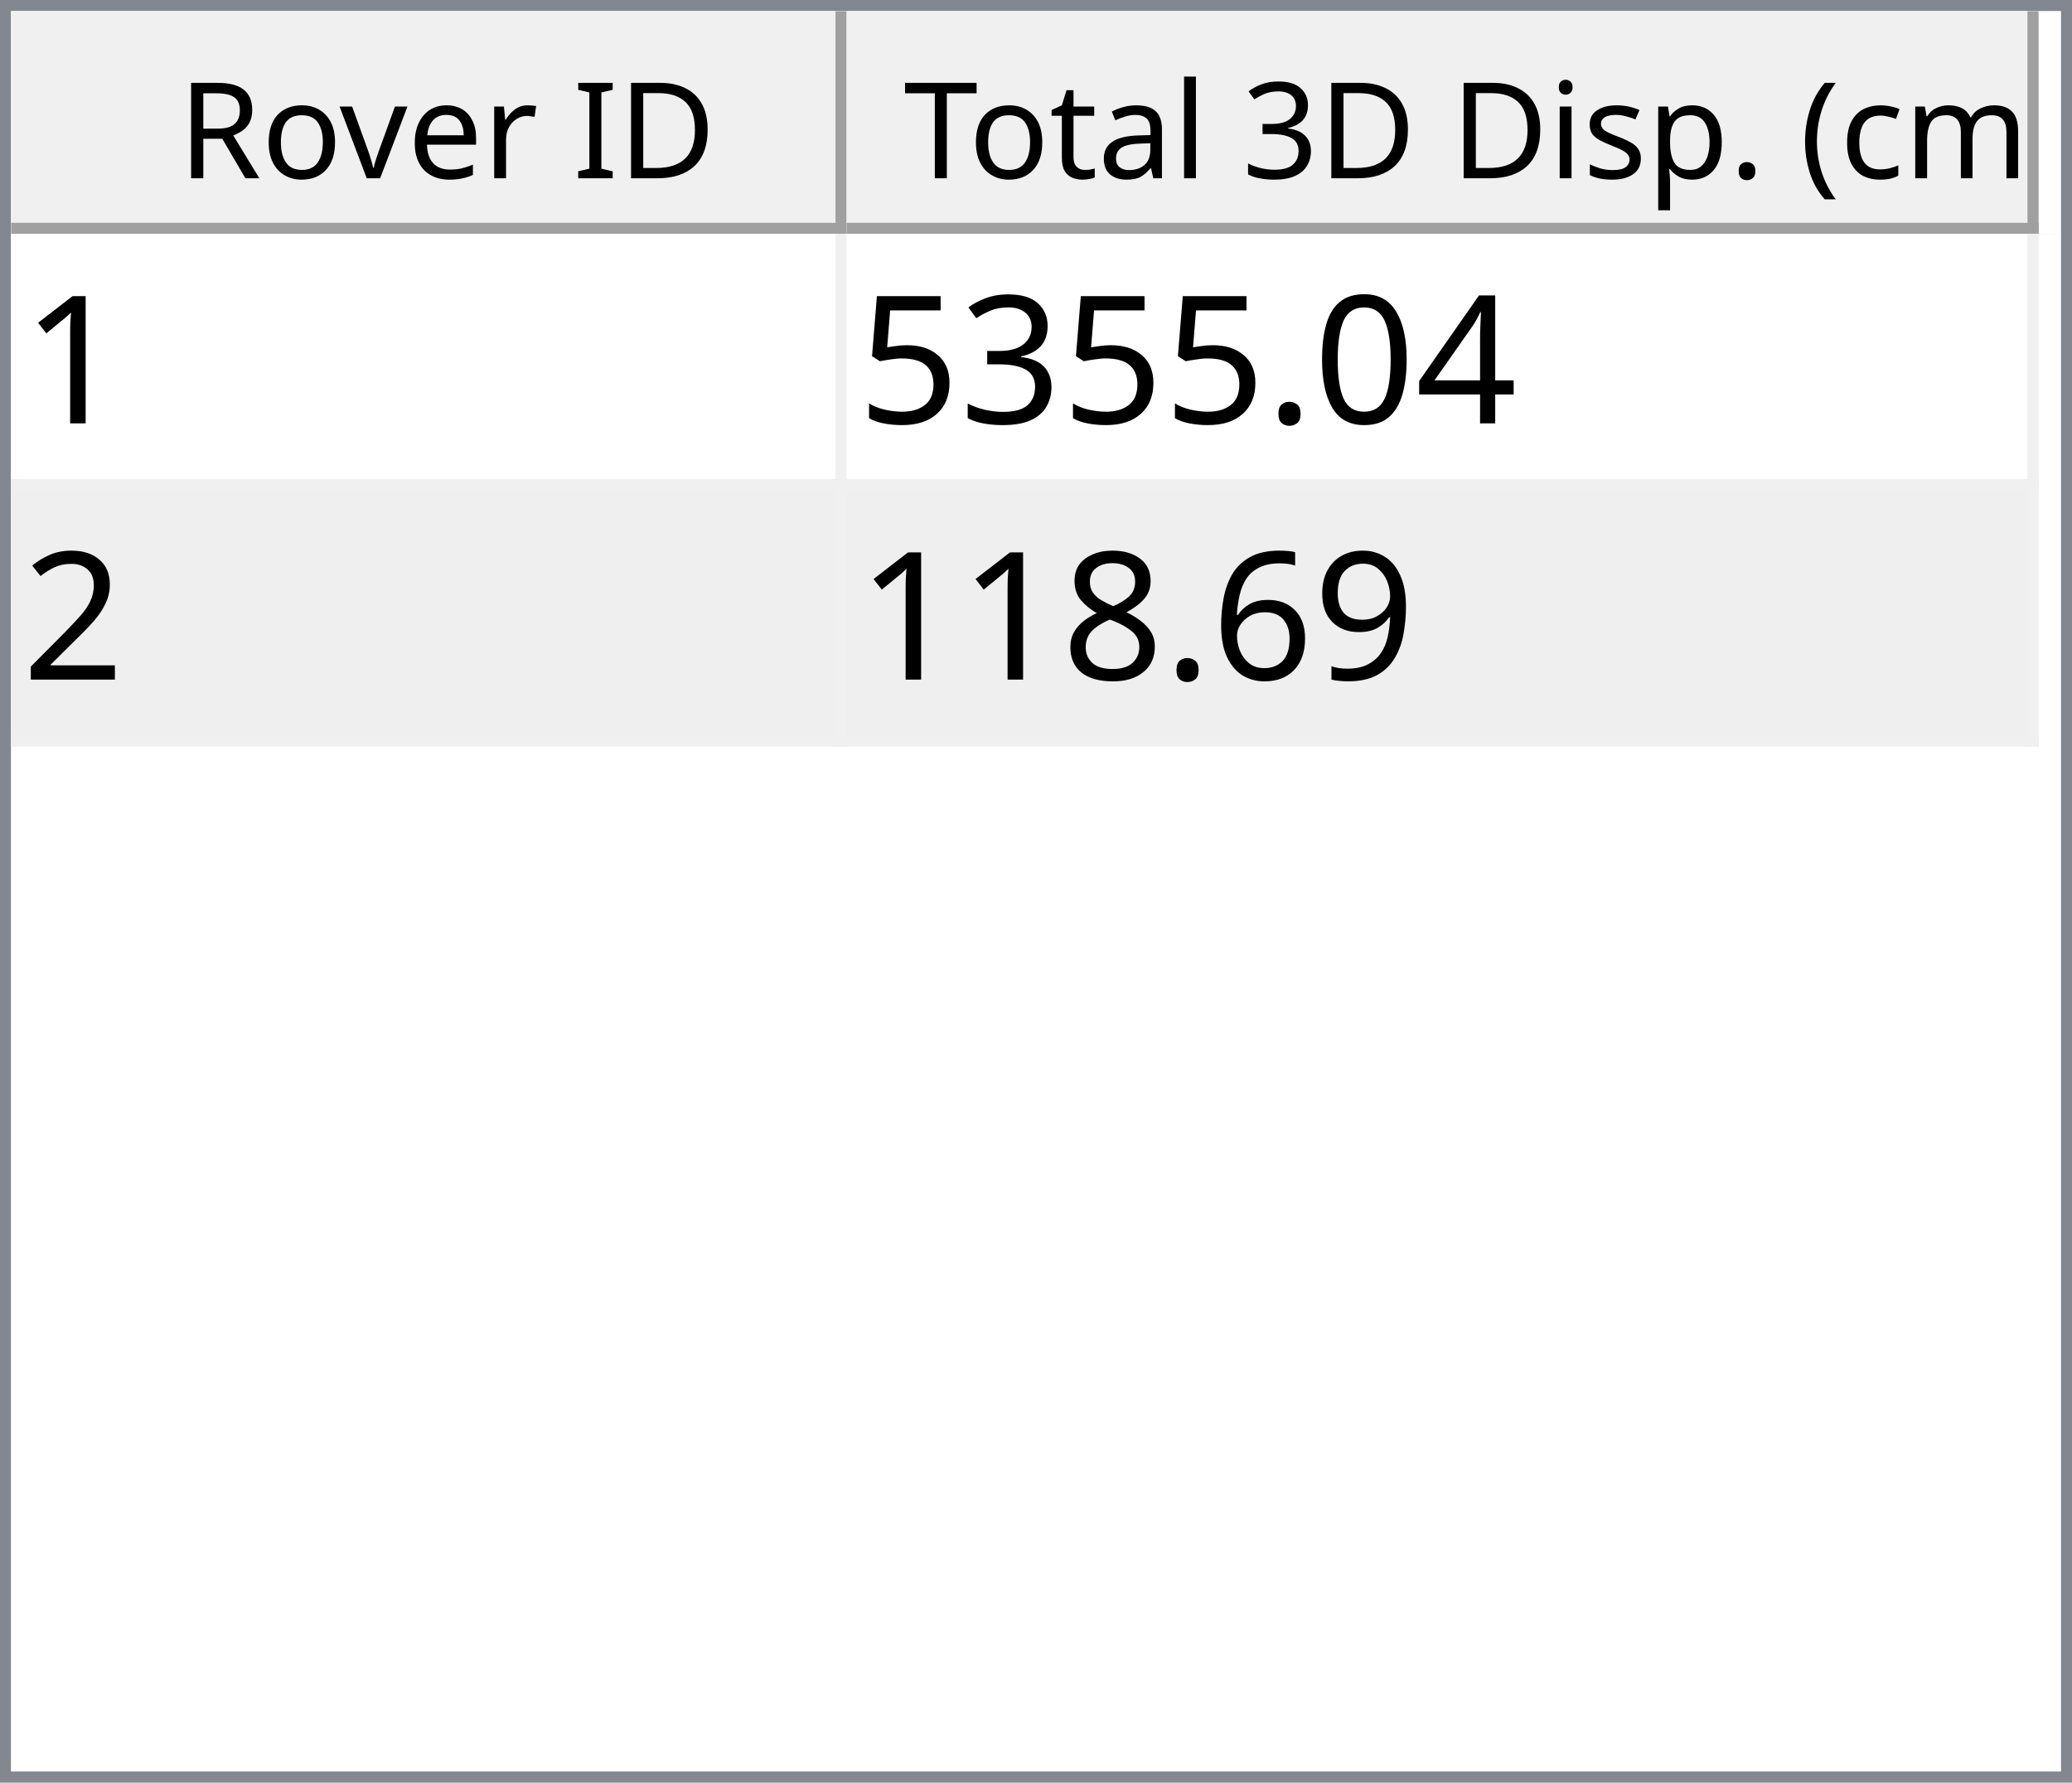
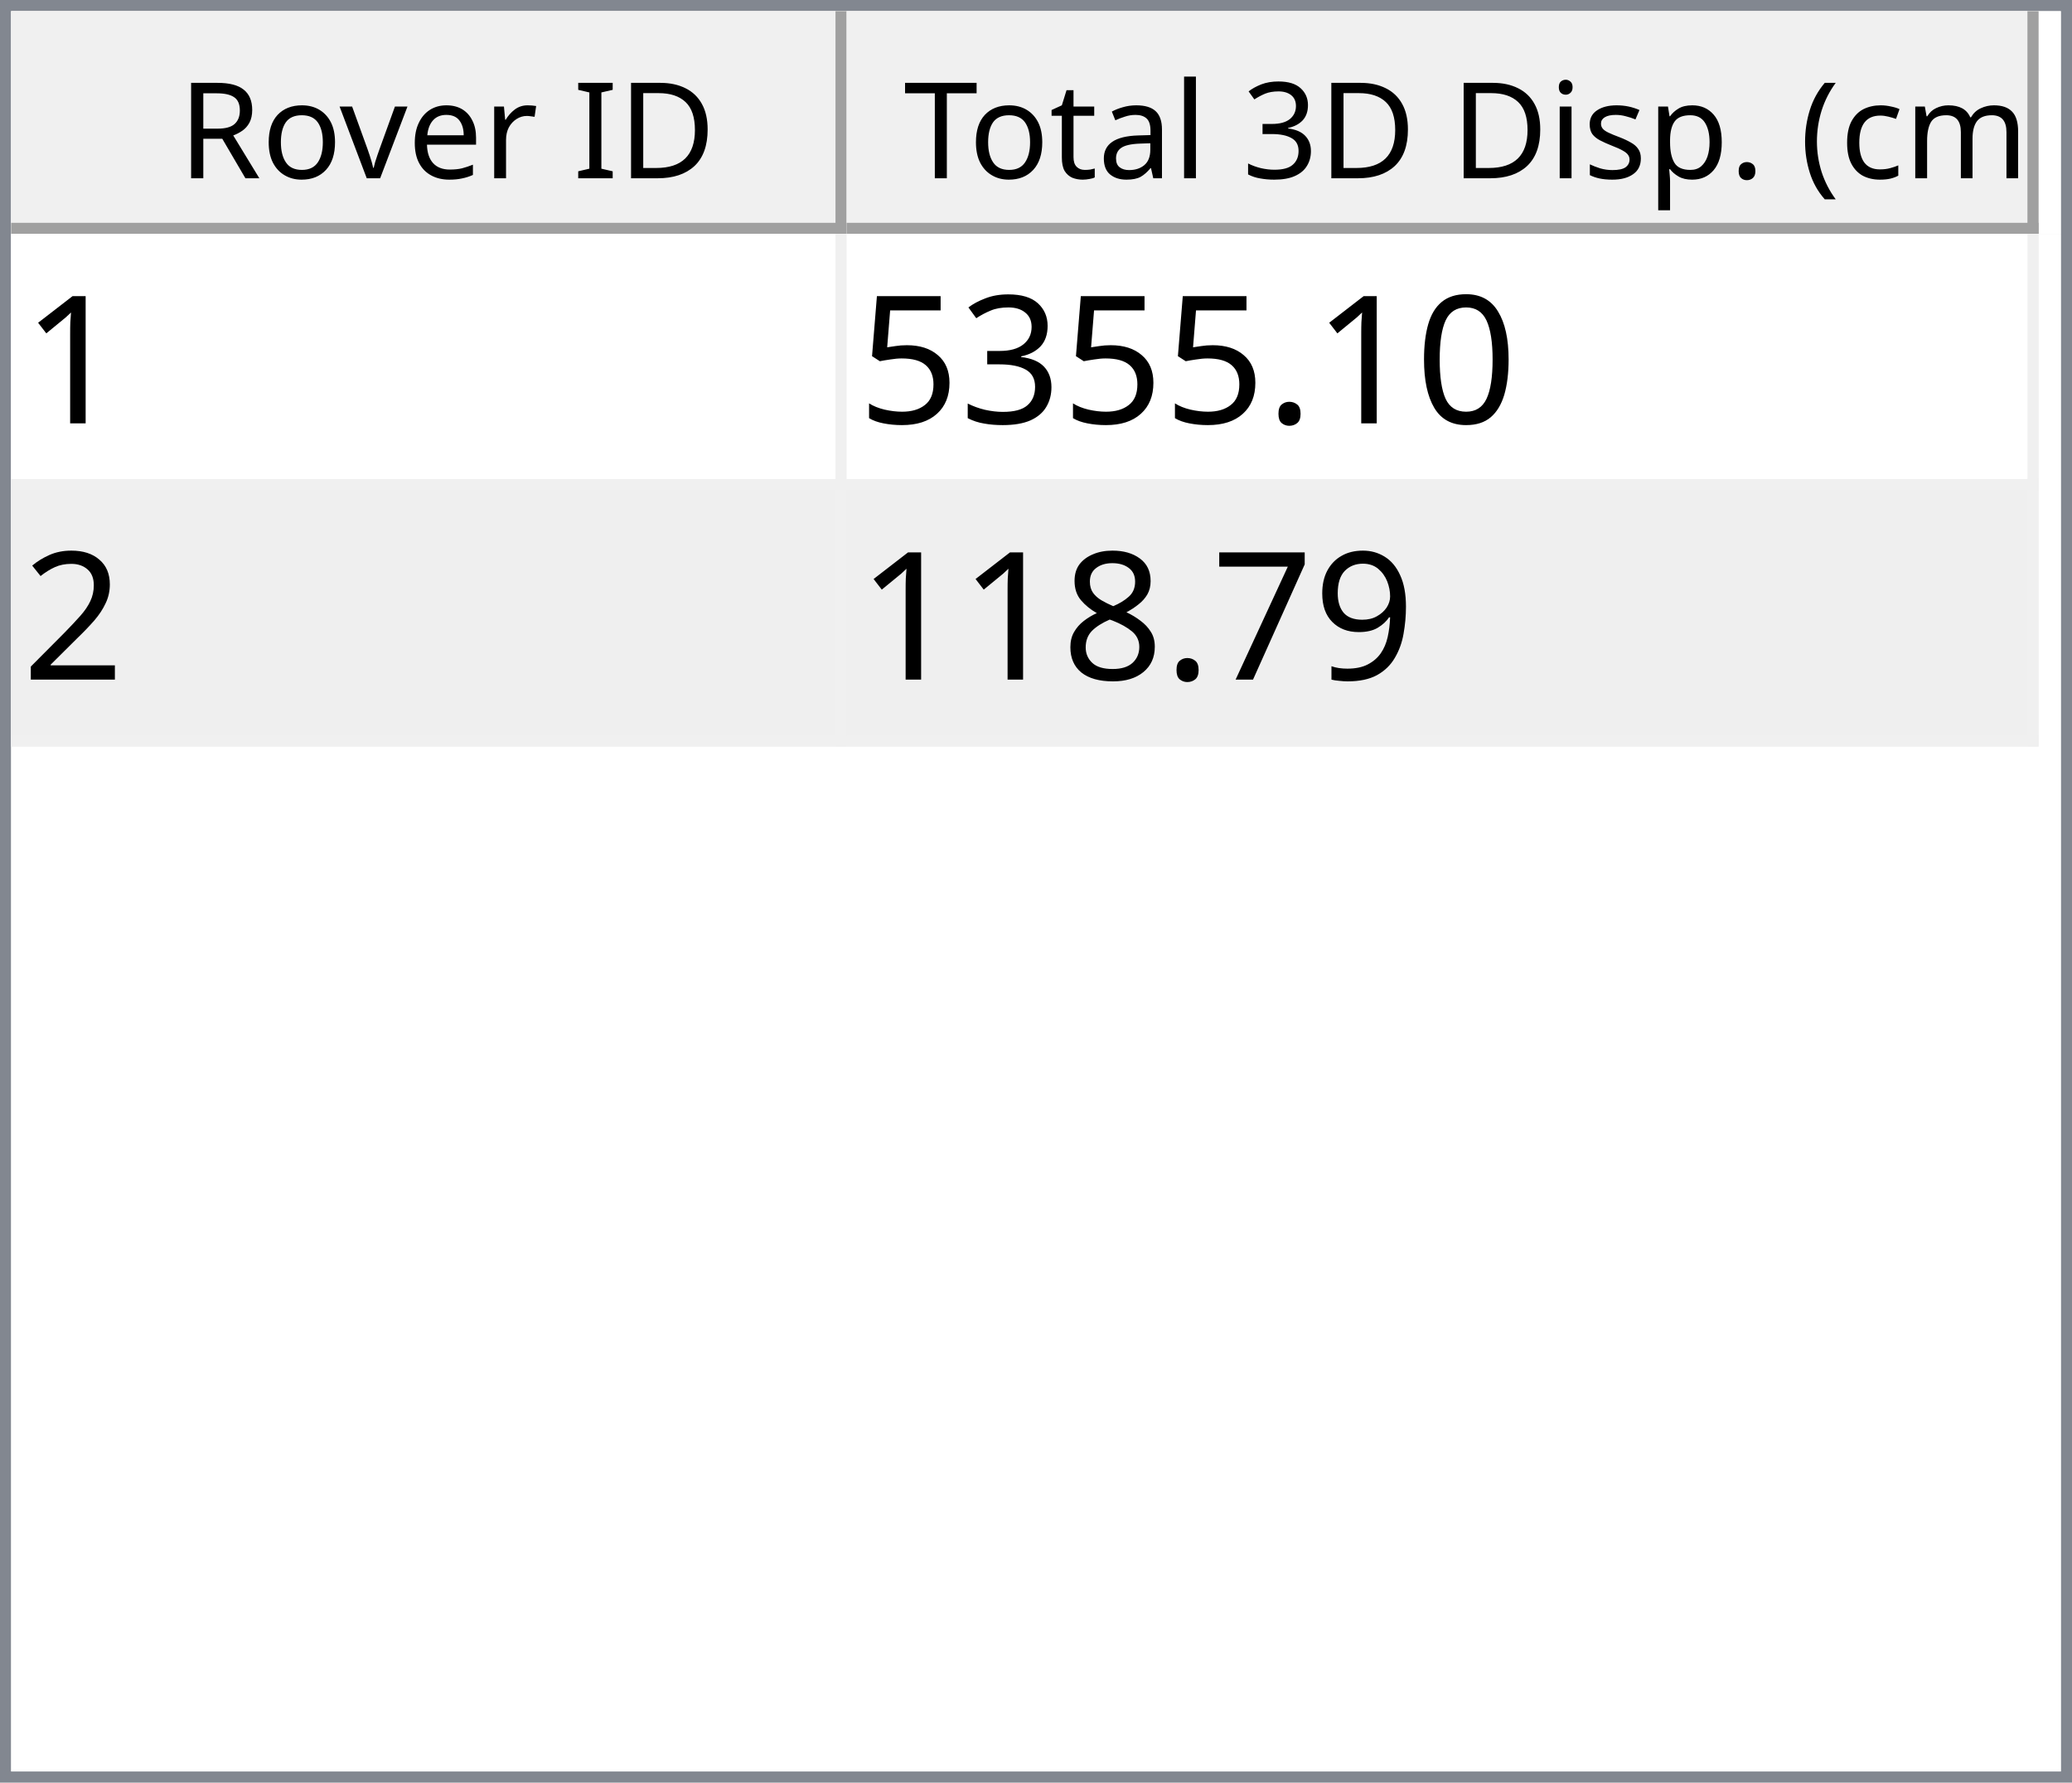
<svg xmlns="http://www.w3.org/2000/svg" style="fill-opacity:1; color-rendering:auto; color-interpolation:auto; text-rendering:auto; stroke:black; stroke-linecap:square; stroke-miterlimit:10; shape-rendering:auto; stroke-opacity:1; fill:black; stroke-dasharray:none; font-weight:normal; stroke-width:1; font-family:'Dialog'; font-style:normal; stroke-linejoin:miter; font-size:12px; stroke-dashoffset:0; image-rendering:auto;" width="186" height="160">
  <defs id="genericDefs" />
  <g>
    <defs id="defs1">
      <clipPath clipPathUnits="userSpaceOnUse" id="clipPath1">
        <path d="M0 0 L186 0 L186 160 L0 160 L0 0 Z" />
      </clipPath>
      <clipPath clipPathUnits="userSpaceOnUse" id="clipPath2">
        <path d="M0 0 L0 160 L186 160 L186 0 Z" />
      </clipPath>
      <clipPath clipPathUnits="userSpaceOnUse" id="clipPath3">
        <path d="M0 0 L0 20 L184 20 L184 0 Z" />
      </clipPath>
      <clipPath clipPathUnits="userSpaceOnUse" id="clipPath4">
        <path d="M0 0 L0 20 L75 20 L75 0 Z" />
      </clipPath>
      <clipPath clipPathUnits="userSpaceOnUse" id="clipPath5">
        <path d="M1 1 L1 19 L74 19 L74 1 Z" />
      </clipPath>
      <clipPath clipPathUnits="userSpaceOnUse" id="clipPath6">
        <path d="M0 0 L0 18 L73 18 L73 0 Z" />
      </clipPath>
      <clipPath clipPathUnits="userSpaceOnUse" id="clipPath7">
        <path d="M-0.5 -0.5 L-0.5 19.5 L74.5 19.5 L74.5 -0.5 Z" />
      </clipPath>
      <clipPath clipPathUnits="userSpaceOnUse" id="clipPath8">
        <path d="M0 0 L0 20 L107 20 L107 0 Z" />
      </clipPath>
      <clipPath clipPathUnits="userSpaceOnUse" id="clipPath9">
        <path d="M1 1 L1 19 L106 19 L106 1 Z" />
      </clipPath>
      <clipPath clipPathUnits="userSpaceOnUse" id="clipPath10">
        <path d="M0 0 L0 18 L105 18 L105 0 Z" />
      </clipPath>
      <clipPath clipPathUnits="userSpaceOnUse" id="clipPath11">
        <path d="M-0.5 -0.5 L-0.5 19.5 L106.5 19.5 L106.5 -0.5 Z" />
      </clipPath>
      <clipPath clipPathUnits="userSpaceOnUse" id="clipPath12">
        <path d="M0 0 L0 138 L184 138 L184 0 Z" />
      </clipPath>
      <clipPath clipPathUnits="userSpaceOnUse" id="clipPath13">
        <path d="M0 0 L0 46 L182 46 L182 0 Z" />
      </clipPath>
      <clipPath clipPathUnits="userSpaceOnUse" id="clipPath14">
        <path d="M-0.5 -0.5 L-0.5 45.5 L181.5 45.5 L181.5 -0.5 Z" />
      </clipPath>
      <clipPath clipPathUnits="userSpaceOnUse" id="clipPath15">
        <path d="M0 0 L0 22 L74 22 L74 0 Z" />
      </clipPath>
      <clipPath clipPathUnits="userSpaceOnUse" id="clipPath16">
        <path d="M0 0 L0 22 L106 22 L106 0 Z" />
      </clipPath>
      <font horiz-adv-x="64.551" id="font1">
        <font-face ascent="107.91" descent="25.098" units-per-em="100" style="font-style:normal; font-family:Segoe UI; font-weight:normal;" />
        <missing-glyph horiz-adv-x="64.551" d="M8.109 0 L8.109 68.266 L56.453 68.266 L56.453 0 L8.109 0 ZM15.328 7.234 L49.219 7.234 L49.219 61.031 L15.328 61.031 L15.328 7.234 Z" />
        <glyph unicode="D" horiz-adv-x="70.117" d="M9.188 0 L9.188 70.016 L28.516 70.016 Q65.531 70.016 65.531 35.891 Q65.531 19.672 55.25 9.836 Q44.969 0 27.734 0 L9.188 0 ZM17.391 62.594 L17.391 7.422 L27.828 7.422 Q41.609 7.422 49.273 14.797 Q56.938 22.172 56.938 35.688 Q56.938 62.594 28.328 62.594 L17.391 62.594 Z" />
        <glyph unicode="I" horiz-adv-x="26.611" d="M17.391 0 L9.188 0 L9.188 70.016 L17.391 70.016 L17.391 0 Z" />
        <glyph unicode=" " horiz-adv-x="27.393" d="" />
        <glyph unicode="r" horiz-adv-x="34.766" d="M34.188 41.891 Q32.078 43.5 28.125 43.5 Q23 43.5 19.555 38.672 Q16.109 33.844 16.109 25.484 L16.109 0 L8.109 0 L8.109 50 L16.109 50 L16.109 39.703 L16.312 39.703 Q18.016 44.969 21.531 47.922 Q25.047 50.875 29.391 50.875 Q32.516 50.875 34.188 50.203 L34.188 41.891 Z" />
        <glyph unicode="e" horiz-adv-x="52.295" d="M48.297 23 L12.984 23 Q13.188 14.656 17.484 10.109 Q21.781 5.562 29.297 5.562 Q37.75 5.562 44.828 11.141 L44.828 3.609 Q38.234 -1.172 27.391 -1.172 Q16.797 -1.172 10.742 5.641 Q4.688 12.453 4.688 24.812 Q4.688 36.469 11.305 43.82 Q17.922 51.172 27.734 51.172 Q37.547 51.172 42.922 44.828 Q48.297 38.484 48.297 27.203 L48.297 23 ZM40.094 29.781 Q40.047 36.719 36.75 40.578 Q33.453 44.438 27.594 44.438 Q21.922 44.438 17.969 40.383 Q14.016 36.328 13.094 29.781 L40.094 29.781 Z" />
        <glyph unicode="v" horiz-adv-x="47.9" d="M47.406 50 L27.484 0 L19.625 0 L0.688 50 L9.469 50 L22.172 13.672 Q23.578 9.672 23.922 6.688 L24.125 6.688 Q24.609 10.453 25.688 13.484 L38.969 50 L47.406 50 Z" />
        <glyph unicode="o" horiz-adv-x="58.594" d="M29 -1.172 Q17.922 -1.172 11.305 5.836 Q4.688 12.844 4.688 24.422 Q4.688 37.016 11.57 44.094 Q18.453 51.172 30.172 51.172 Q41.359 51.172 47.633 44.289 Q53.906 37.406 53.906 25.203 Q53.906 13.234 47.141 6.031 Q40.375 -1.172 29 -1.172 ZM29.594 44.438 Q21.875 44.438 17.383 39.188 Q12.891 33.938 12.891 24.703 Q12.891 15.828 17.43 10.695 Q21.969 5.562 29.594 5.562 Q37.359 5.562 41.531 10.594 Q45.703 15.625 45.703 24.906 Q45.703 34.281 41.531 39.359 Q37.359 44.438 29.594 44.438 Z" />
        <glyph unicode="R" horiz-adv-x="59.814" d="M59.375 0 L49.609 0 L37.891 19.625 Q36.281 22.359 34.766 24.289 Q33.25 26.219 31.664 27.438 Q30.078 28.656 28.25 29.219 Q26.422 29.781 24.125 29.781 L17.391 29.781 L17.391 0 L9.188 0 L9.188 70.016 L30.078 70.016 Q34.672 70.016 38.555 68.867 Q42.438 67.719 45.289 65.375 Q48.141 63.031 49.758 59.547 Q51.375 56.062 51.375 51.375 Q51.375 47.703 50.273 44.656 Q49.172 41.609 47.148 39.211 Q45.125 36.812 42.266 35.133 Q39.406 33.453 35.844 32.516 L35.844 32.328 Q37.594 31.547 38.891 30.547 Q40.188 29.547 41.359 28.18 Q42.531 26.812 43.68 25.078 Q44.828 23.344 46.234 21.047 L59.375 0 ZM17.391 62.594 L17.391 37.203 L28.516 37.203 Q31.594 37.203 34.203 38.133 Q36.812 39.062 38.719 40.797 Q40.625 42.531 41.703 45.047 Q42.781 47.562 42.781 50.688 Q42.781 56.297 39.141 59.445 Q35.5 62.594 28.609 62.594 L17.391 62.594 Z" />
        <glyph unicode=")" horiz-adv-x="30.176" d="M8.297 -15.922 L1.172 -15.922 Q16.406 2.344 16.406 26.812 Q16.406 51.469 1.078 70.016 L8.297 70.016 Q23.531 52.156 23.531 26.703 Q23.531 1.375 8.297 -15.922 Z" />
        <glyph unicode="m" horiz-adv-x="86.133" d="M79.109 0 L71.094 0 L71.094 28.719 Q71.094 37.016 68.531 40.727 Q65.969 44.438 59.906 44.438 Q54.781 44.438 51.195 39.75 Q47.609 35.062 47.609 28.516 L47.609 0 L39.594 0 L39.594 29.688 Q39.594 44.438 28.219 44.438 Q22.953 44.438 19.531 40.016 Q16.109 35.594 16.109 28.516 L16.109 0 L8.109 0 L8.109 50 L16.109 50 L16.109 42.094 L16.312 42.094 Q21.625 51.172 31.844 51.172 Q36.969 51.172 40.773 48.312 Q44.578 45.453 46 40.828 Q51.562 51.172 62.594 51.172 Q79.109 51.172 79.109 30.812 L79.109 0 Z" />
        <glyph unicode="c" horiz-adv-x="46.191" d="M42.188 2.297 Q36.422 -1.172 28.516 -1.172 Q17.828 -1.172 11.258 5.789 Q4.688 12.75 4.688 23.828 Q4.688 36.188 11.766 43.68 Q18.844 51.172 30.672 51.172 Q37.25 51.172 42.281 48.734 L42.281 40.531 Q36.719 44.438 30.375 44.438 Q22.703 44.438 17.797 38.945 Q12.891 33.453 12.891 24.516 Q12.891 15.719 17.508 10.641 Q22.125 5.562 29.891 5.562 Q36.422 5.562 42.188 9.906 L42.188 2.297 Z" />
        <glyph unicode="(" horiz-adv-x="30.176" d="M29.109 -15.922 L21.969 -15.922 Q6.844 1.375 6.844 26.703 Q6.844 52.156 21.969 70.016 L29.203 70.016 Q13.875 51.469 13.875 26.812 Q13.875 2.344 29.109 -15.922 Z" />
        <glyph unicode="." horiz-adv-x="21.68" d="M10.891 -1.078 Q8.641 -1.078 7.055 0.539 Q5.469 2.156 5.469 4.391 Q5.469 6.641 7.055 8.273 Q8.641 9.906 10.891 9.906 Q13.188 9.906 14.797 8.273 Q16.406 6.641 16.406 4.391 Q16.406 2.156 14.797 0.539 Q13.188 -1.078 10.891 -1.078 Z" />
        <glyph unicode="p" horiz-adv-x="58.789" d="M16.312 7.234 L16.109 7.234 L16.109 -23 L8.109 -23 L8.109 50 L16.109 50 L16.109 41.219 L16.312 41.219 Q22.219 51.172 33.594 51.172 Q43.266 51.172 48.688 44.461 Q54.109 37.75 54.109 26.469 Q54.109 13.922 48 6.375 Q41.891 -1.172 31.297 -1.172 Q21.578 -1.172 16.312 7.234 ZM16.109 27.391 L16.109 20.406 Q16.109 14.203 20.141 9.883 Q24.172 5.562 30.375 5.562 Q37.641 5.562 41.773 11.133 Q45.906 16.703 45.906 26.609 Q45.906 34.969 42.047 39.703 Q38.188 44.438 31.594 44.438 Q24.609 44.438 20.359 39.578 Q16.109 34.719 16.109 27.391 Z" />
        <glyph unicode="s" horiz-adv-x="42.432" d="M5.078 1.812 L5.078 10.406 Q11.625 5.562 19.484 5.562 Q30.031 5.562 30.031 12.594 Q30.031 14.594 29.125 15.992 Q28.219 17.391 26.68 18.461 Q25.141 19.531 23.07 20.383 Q21 21.234 18.609 22.172 Q15.281 23.484 12.766 24.828 Q10.25 26.172 8.57 27.859 Q6.891 29.547 6.031 31.695 Q5.172 33.844 5.172 36.719 Q5.172 40.234 6.789 42.945 Q8.406 45.656 11.086 47.484 Q13.766 49.312 17.211 50.242 Q20.656 51.172 24.312 51.172 Q30.812 51.172 35.938 48.922 L35.938 40.828 Q30.422 44.438 23.25 44.438 Q21 44.438 19.195 43.922 Q17.391 43.406 16.094 42.477 Q14.797 41.547 14.086 40.258 Q13.375 38.969 13.375 37.406 Q13.375 35.453 14.086 34.133 Q14.797 32.812 16.164 31.789 Q17.531 30.766 19.484 29.938 Q21.438 29.109 23.922 28.125 Q27.25 26.859 29.883 25.516 Q32.516 24.172 34.375 22.484 Q36.234 20.797 37.234 18.602 Q38.234 16.406 38.234 13.375 Q38.234 9.672 36.602 6.938 Q34.969 4.203 32.234 2.398 Q29.5 0.594 25.93 -0.289 Q22.359 -1.172 18.453 -1.172 Q10.75 -1.172 5.078 1.812 Z" />
        <glyph unicode="i" horiz-adv-x="24.219" d="M12.203 62.703 Q10.062 62.703 8.547 64.164 Q7.031 65.625 7.031 67.875 Q7.031 70.125 8.547 71.609 Q10.062 73.094 12.203 73.094 Q14.406 73.094 15.945 71.609 Q17.484 70.125 17.484 67.875 Q17.484 65.719 15.945 64.211 Q14.406 62.703 12.203 62.703 ZM16.109 0 L8.109 0 L8.109 50 L16.109 50 L16.109 0 Z" />
        <glyph unicode="3" horiz-adv-x="53.906" d="M46.531 19.828 Q46.531 15.094 44.75 11.211 Q42.969 7.328 39.719 4.57 Q36.469 1.812 31.93 0.297 Q27.391 -1.219 21.922 -1.219 Q11.922 -1.219 6 2.594 L6 11.188 Q13.094 5.609 22.219 5.609 Q25.875 5.609 28.828 6.539 Q31.781 7.469 33.906 9.227 Q36.031 10.984 37.18 13.477 Q38.328 15.969 38.328 19.094 Q38.328 32.812 18.797 32.812 L12.984 32.812 L12.984 39.594 L18.5 39.594 Q35.797 39.594 35.797 52.484 Q35.797 64.406 22.609 64.406 Q15.188 64.406 8.688 59.422 L8.688 67.188 Q15.375 71.188 24.609 71.188 Q29 71.188 32.57 69.969 Q36.141 68.75 38.68 66.555 Q41.219 64.359 42.609 61.281 Q44 58.203 44 54.5 Q44 40.672 30.031 36.719 L30.031 36.531 Q33.594 36.141 36.625 34.797 Q39.656 33.453 41.852 31.305 Q44.047 29.156 45.289 26.25 Q46.531 23.344 46.531 19.828 Z" />
        <glyph unicode="l" horiz-adv-x="24.219" d="M16.109 0 L8.109 0 L8.109 74.031 L16.109 74.031 L16.109 0 Z" />
        <glyph unicode="a" horiz-adv-x="50.879" d="M43.891 0 L35.891 0 L35.891 7.812 L35.688 7.812 Q30.469 -1.172 20.312 -1.172 Q12.844 -1.172 8.617 2.781 Q4.391 6.734 4.391 13.281 Q4.391 27.297 20.906 29.594 L35.891 31.688 Q35.891 44.438 25.594 44.438 Q16.547 44.438 9.281 38.281 L9.281 46.484 Q16.656 51.172 26.266 51.172 Q43.891 51.172 43.891 32.516 L43.891 0 ZM35.891 25.297 L23.828 23.641 Q18.266 22.859 15.43 20.875 Q12.594 18.891 12.594 13.875 Q12.594 10.203 15.211 7.883 Q17.828 5.562 22.172 5.562 Q28.125 5.562 32.008 9.742 Q35.891 13.922 35.891 20.312 L35.891 25.297 Z" />
        <glyph unicode="t" horiz-adv-x="33.887" d="M31.297 0.484 Q28.469 -1.078 23.828 -1.078 Q10.688 -1.078 10.688 13.578 L10.688 43.172 L2.094 43.172 L2.094 50 L10.688 50 L10.688 62.203 L18.703 64.797 L18.703 50 L31.297 50 L31.297 43.172 L18.703 43.172 L18.703 14.984 Q18.703 9.969 20.414 7.82 Q22.125 5.672 26.078 5.672 Q29.109 5.672 31.297 7.328 L31.297 0.484 Z" />
        <glyph unicode="T" horiz-adv-x="52.393" d="M50.594 62.594 L30.375 62.594 L30.375 0 L22.172 0 L22.172 62.594 L2 62.594 L2 70.016 L50.594 70.016 L50.594 62.594 Z" />
      </font>
      <font horiz-adv-x="75.0" id="font2">
        <font-face ascent="100.537" descent="21.973" units-per-em="100" style="font-style:normal; font-family:sans-serif; font-weight:normal;" />
        <missing-glyph horiz-adv-x="75.0" d="M12.5 0 L12.5 62.5 L62.5 62.5 L62.5 0 L12.5 0 ZM14.062 1.562 L60.938 1.562 L60.938 60.938 L14.062 60.938 L14.062 1.562 Z" />
        <glyph unicode="1" horiz-adv-x="55.615" d="M37.25 0 L28.469 0 L28.469 56 Q25.297 52.984 20.141 49.953 Q14.984 46.922 10.891 45.406 L10.891 53.906 Q18.266 57.375 23.781 62.305 Q29.297 67.234 31.594 71.875 L37.25 71.875 L37.25 0 Z" />
-         <glyph unicode="4" horiz-adv-x="55.615" d="M32.328 0 L32.328 17.141 L1.266 17.141 L1.266 25.203 L33.938 71.578 L41.109 71.578 L41.109 25.203 L50.781 25.203 L50.781 17.141 L41.109 17.141 L41.109 0 L32.328 0 ZM32.328 25.203 L32.328 57.469 L9.906 25.203 L32.328 25.203 Z" />
        <glyph unicode="0" horiz-adv-x="55.615" d="M4.156 35.297 Q4.156 48 6.766 55.742 Q9.375 63.484 14.523 67.68 Q19.672 71.875 27.484 71.875 Q33.25 71.875 37.594 69.555 Q41.938 67.234 44.773 62.867 Q47.609 58.5 49.219 52.227 Q50.828 45.953 50.828 35.297 Q50.828 22.703 48.242 14.969 Q45.656 7.234 40.508 3.008 Q35.359 -1.219 27.484 -1.219 Q17.141 -1.219 11.234 6.203 Q4.156 15.141 4.156 35.297 ZM13.188 35.297 Q13.188 17.672 17.312 11.836 Q21.438 6 27.484 6 Q33.547 6 37.672 11.859 Q41.797 17.719 41.797 35.297 Q41.797 52.984 37.672 58.789 Q33.547 64.594 27.391 64.594 Q21.344 64.594 17.719 59.469 Q13.188 52.938 13.188 35.297 Z" />
        <glyph unicode="." horiz-adv-x="27.783" d="M9.078 0 L9.078 10.016 L19.094 10.016 L19.094 0 L9.078 0 Z" />
        <glyph unicode="3" horiz-adv-x="55.615" d="M4.203 18.891 L12.984 20.062 Q14.5 12.594 18.141 9.297 Q21.781 6 27 6 Q33.203 6 37.477 10.297 Q41.75 14.594 41.75 20.953 Q41.75 27 37.797 30.93 Q33.844 34.859 27.734 34.859 Q25.25 34.859 21.531 33.891 L22.516 41.609 Q23.391 41.5 23.922 41.5 Q29.547 41.5 34.039 44.43 Q38.531 47.359 38.531 53.469 Q38.531 58.297 35.258 61.477 Q31.984 64.656 26.812 64.656 Q21.688 64.656 18.266 61.43 Q14.844 58.203 13.875 51.766 L5.078 53.328 Q6.688 62.156 12.398 67.016 Q18.109 71.875 26.609 71.875 Q32.469 71.875 37.398 69.359 Q42.328 66.844 44.945 62.5 Q47.562 58.156 47.562 53.266 Q47.562 48.641 45.07 44.828 Q42.578 41.016 37.703 38.766 Q44.047 37.312 47.562 32.695 Q51.078 28.078 51.078 21.141 Q51.078 11.766 44.242 5.25 Q37.406 -1.266 26.953 -1.266 Q17.531 -1.266 11.305 4.352 Q5.078 9.969 4.203 18.891 Z" />
        <glyph unicode="5" horiz-adv-x="55.615" d="M4.156 18.75 L13.375 19.531 Q14.406 12.797 18.141 9.398 Q21.875 6 27.156 6 Q33.5 6 37.891 10.789 Q42.281 15.578 42.281 23.484 Q42.281 31 38.062 35.352 Q33.844 39.703 27 39.703 Q22.75 39.703 19.336 37.773 Q15.922 35.844 13.969 32.766 L5.719 33.844 L12.641 70.609 L48.25 70.609 L48.25 62.203 L19.672 62.203 L15.828 42.969 Q22.266 47.469 29.344 47.469 Q38.719 47.469 45.164 40.969 Q51.609 34.469 51.609 24.266 Q51.609 14.547 45.953 7.469 Q39.062 -1.219 27.156 -1.219 Q17.391 -1.219 11.211 4.25 Q5.031 9.719 4.156 18.75 Z" />
        <glyph unicode="2" horiz-adv-x="55.615" d="M50.344 8.453 L50.344 0 L3.031 0 Q2.938 3.172 4.047 6.109 Q5.859 10.938 9.836 15.625 Q13.812 20.312 21.344 26.469 Q33.016 36.031 37.117 41.625 Q41.219 47.219 41.219 52.203 Q41.219 57.422 37.477 61.008 Q33.734 64.594 27.734 64.594 Q21.391 64.594 17.578 60.789 Q13.766 56.984 13.719 50.25 L4.688 51.172 Q5.609 61.281 11.664 66.578 Q17.719 71.875 27.938 71.875 Q38.234 71.875 44.242 66.164 Q50.25 60.453 50.25 52 Q50.25 47.703 48.492 43.555 Q46.734 39.406 42.656 34.812 Q38.578 30.219 29.109 22.219 Q21.188 15.578 18.945 13.211 Q16.703 10.844 15.234 8.453 L50.344 8.453 Z" />
        <glyph unicode="9" horiz-adv-x="55.615" d="M5.469 16.547 L13.922 17.328 Q14.984 11.375 18.016 8.688 Q21.047 6 25.781 6 Q29.828 6 32.883 7.859 Q35.938 9.719 37.891 12.82 Q39.844 15.922 41.164 21.195 Q42.484 26.469 42.484 31.938 Q42.484 32.516 42.438 33.688 Q39.797 29.5 35.234 26.883 Q30.672 24.266 25.344 24.266 Q16.453 24.266 10.305 30.711 Q4.156 37.156 4.156 47.703 Q4.156 58.594 10.578 65.234 Q17 71.875 26.656 71.875 Q33.641 71.875 39.43 68.117 Q45.219 64.359 48.219 57.398 Q51.219 50.438 51.219 37.25 Q51.219 23.531 48.242 15.406 Q45.266 7.281 39.383 3.031 Q33.5 -1.219 25.594 -1.219 Q17.188 -1.219 11.867 3.445 Q6.547 8.109 5.469 16.547 ZM41.453 48.141 Q41.453 55.719 37.43 60.156 Q33.406 64.594 27.734 64.594 Q21.875 64.594 17.531 59.812 Q13.188 55.031 13.188 47.406 Q13.188 40.578 17.312 36.305 Q21.438 32.031 27.484 32.031 Q33.594 32.031 37.523 36.305 Q41.453 40.578 41.453 48.141 Z" />
-         <glyph unicode="6" horiz-adv-x="55.615" d="M49.75 54.047 L41.016 53.375 Q39.844 58.547 37.703 60.891 Q34.125 64.656 28.906 64.656 Q24.703 64.656 21.531 62.312 Q17.391 59.281 14.992 53.469 Q12.594 47.656 12.5 36.922 Q15.672 41.75 20.266 44.094 Q24.859 46.438 29.891 46.438 Q38.672 46.438 44.852 39.969 Q51.031 33.5 51.031 23.25 Q51.031 16.5 48.125 10.719 Q45.219 4.938 40.141 1.859 Q35.062 -1.219 28.609 -1.219 Q17.625 -1.219 10.695 6.859 Q3.766 14.938 3.766 33.5 Q3.766 54.25 11.422 63.672 Q18.109 71.875 29.438 71.875 Q37.891 71.875 43.289 67.141 Q48.688 62.406 49.75 54.047 ZM13.875 23.188 Q13.875 18.656 15.797 14.508 Q17.719 10.359 21.188 8.18 Q24.656 6 28.469 6 Q34.031 6 38.039 10.492 Q42.047 14.984 42.047 22.703 Q42.047 30.125 38.086 34.398 Q34.125 38.672 28.125 38.672 Q22.172 38.672 18.023 34.398 Q13.875 30.125 13.875 23.188 Z" />
+         <glyph unicode="7" horiz-adv-x="55.615" d="M4.734 62.203 L4.734 70.656 L51.078 70.656 L51.078 63.812 Q44.234 56.547 37.523 44.484 Q30.812 32.422 27.156 19.672 Q24.516 10.688 23.781 0 L14.75 0 Q14.891 8.453 18.062 20.414 Q21.234 32.375 27.172 43.484 Q33.109 54.594 39.797 62.203 L4.734 62.203 Z" />
        <glyph unicode="8" horiz-adv-x="55.615" d="M17.672 38.812 Q12.203 40.828 9.57 44.539 Q6.938 48.25 6.938 53.422 Q6.938 61.234 12.555 66.555 Q18.172 71.875 27.484 71.875 Q36.859 71.875 42.578 66.43 Q48.297 60.984 48.297 53.172 Q48.297 48.188 45.68 44.508 Q43.062 40.828 37.75 38.812 Q44.344 36.672 47.781 31.883 Q51.219 27.094 51.219 20.453 Q51.219 11.281 44.727 5.031 Q38.234 -1.219 27.641 -1.219 Q17.047 -1.219 10.547 5.055 Q4.047 11.328 4.047 20.703 Q4.047 27.688 7.594 32.398 Q11.141 37.109 17.672 38.812 ZM15.922 53.719 Q15.922 48.641 19.195 45.414 Q22.469 42.188 27.688 42.188 Q32.766 42.188 36.016 45.383 Q39.266 48.578 39.266 53.219 Q39.266 58.062 35.914 61.359 Q32.562 64.656 27.594 64.656 Q22.562 64.656 19.242 61.43 Q15.922 58.203 15.922 53.719 ZM13.094 20.656 Q13.094 16.891 14.875 13.375 Q16.656 9.859 20.172 7.93 Q23.688 6 27.734 6 Q34.031 6 38.133 10.055 Q42.234 14.109 42.234 20.359 Q42.234 26.703 38.016 30.859 Q33.797 35.016 27.438 35.016 Q21.234 35.016 17.164 30.914 Q13.094 26.812 13.094 20.656 Z" />
      </font>
    </defs>
    <g style="fill:white; stroke:white;">
      <rect x="0" y="0" width="186" style="clip-path:url(#clipPath1); stroke:none;" height="160" />
    </g>
    <g style="fill:white; text-rendering:optimizeSpeed; color-rendering:optimizeSpeed; image-rendering:optimizeSpeed; shape-rendering:crispEdges; stroke:white; color-interpolation:sRGB;">
      <rect x="0" width="186" height="160" y="0" style="stroke:none;" />
      <path style="stroke:none;" d="M0 160 L186 160 L186 0 L0 0 Z" />
    </g>
    <g style="fill:rgb(240,240,240); font-family:'Segoe UI'; stroke:rgb(240,240,240);">
      <rect x="0" y="0" width="186" style="clip-path:url(#clipPath2); stroke:none;" height="160" />
    </g>
    <g style="fill:rgb(130,135,144); font-family:'Segoe UI'; stroke:rgb(130,135,144);">
      <path d="M0 0 L186 0 L186 160 L0 160 L0 0 ZM1 1 L185 1 L185 159 L1 159 L1 1 Z" style="fill-rule:evenodd; clip-path:url(#clipPath2); stroke:none;" />
    </g>
    <g style="fill:white; font-family:'Segoe UI'; stroke:white;" transform="translate(1,1)">
      <rect x="0" y="0" width="184" style="clip-path:url(#clipPath3); stroke:none;" height="20" />
    </g>
    <g style="fill:rgb(240,240,240); font-family:'Segoe UI'; stroke:rgb(240,240,240);" transform="translate(1,1)">
      <rect x="0" y="0" width="75" style="clip-path:url(#clipPath4); stroke:none;" height="20" />
    </g>
    <g style="font-family:'Segoe UI';" transform="translate(2,2)">
      <text x="14" xml:space="preserve" y="14" style="clip-path:url(#clipPath6); stroke:none;">Rover ID</text>
    </g>
    <g style="fill:rgb(160,160,160); font-family:'Segoe UI'; stroke:rgb(160,160,160); stroke-linejoin:bevel;" transform="translate(1.5,1.5)">
      <line x1="74" x2="74" y1="0" style="fill:none; clip-path:url(#clipPath7);" y2="19" />
    </g>
    <g style="fill:rgb(160,160,160); font-family:'Segoe UI'; stroke:rgb(160,160,160); stroke-linejoin:bevel;" transform="matrix(1,0,0,1,1,1) translate(0.5,0.5)">
      <line x1="0" x2="74" y1="19" style="fill:none; clip-path:url(#clipPath7);" y2="19" />
    </g>
    <g style="fill:rgb(240,240,240); font-family:'Segoe UI'; stroke:rgb(240,240,240);" transform="translate(76,1)">
      <rect x="0" y="0" width="107" style="clip-path:url(#clipPath8); stroke:none;" height="20" />
    </g>
    <g style="font-family:'Segoe UI';" transform="translate(77,2)">
      <text x="1" xml:space="preserve" y="14" style="clip-path:url(#clipPath10); stroke:none;"> Total 3D Disp. (cm)</text>
    </g>
    <g style="fill:rgb(160,160,160); font-family:'Segoe UI'; stroke:rgb(160,160,160); stroke-linejoin:bevel;" transform="translate(76.5,1.5)">
      <line x1="106" x2="106" y1="0" style="fill:none; clip-path:url(#clipPath11);" y2="19" />
    </g>
    <g style="fill:rgb(160,160,160); font-family:'Segoe UI'; stroke:rgb(160,160,160); stroke-linejoin:bevel;" transform="matrix(1,0,0,1,76,1) translate(0.5,0.5)">
      <line x1="0" x2="106" y1="19" style="fill:none; clip-path:url(#clipPath11);" y2="19" />
    </g>
    <g style="fill:white; font-family:'Segoe UI'; stroke:white;" transform="translate(1,21)">
      <rect x="0" y="0" width="184" style="clip-path:url(#clipPath12); stroke:none;" height="138" />
    </g>
    <g style="fill:rgb(240,240,240); font-size:16px; font-family:sans-serif; stroke:rgb(240,240,240);" transform="translate(1,21)">
      <rect x="0" y="0" width="182" style="clip-path:url(#clipPath13); stroke:none;" height="46" />
      <line transform="translate(0.5,0.5)" x1="0" x2="181" y1="22" style="clip-path:url(#clipPath14); fill:none; stroke-linejoin:bevel;" y2="22" />
    </g>
    <g transform="matrix(1,0,0,1,1,21) translate(0.5,0.5)" style="fill:rgb(240,240,240); font-size:16px; font-family:sans-serif; stroke:rgb(240,240,240); stroke-linejoin:bevel;">
      <line x1="0" x2="181" y1="45" style="fill:none; clip-path:url(#clipPath14);" y2="45" />
    </g>
    <g transform="matrix(1,0,0,1,1,21) translate(0.5,0.5)" style="fill:rgb(240,240,240); font-size:16px; font-family:sans-serif; stroke:rgb(240,240,240); stroke-linejoin:bevel;">
      <line x1="74" x2="74" y1="0" style="fill:none; clip-path:url(#clipPath14);" y2="45" />
    </g>
    <g transform="matrix(1,0,0,1,1,21) translate(0.5,0.5)" style="fill:rgb(240,240,240); font-size:16px; font-family:sans-serif; stroke:rgb(240,240,240); stroke-linejoin:bevel;">
      <line x1="181" x2="181" y1="0" style="fill:none; clip-path:url(#clipPath14);" y2="45" />
    </g>
    <g style="fill:white; font-size:16px; font-family:sans-serif; stroke:white;" transform="matrix(1,0,0,1,1,21)">
      <rect x="0" y="0" width="74" style="clip-path:url(#clipPath15); stroke:none;" height="22" />
      <text x="1" y="17" style="fill:black; clip-path:url(#clipPath15); stroke:none;" xml:space="preserve">1</text>
    </g>
    <g style="fill:white; font-size:16px; font-family:sans-serif; stroke:white;" transform="matrix(1,0,0,1,1,21) translate(75,0)">
      <rect x="0" y="0" width="106" style="clip-path:url(#clipPath16); stroke:none;" height="22" />
-       <text x="1" y="17" style="fill:black; clip-path:url(#clipPath16); stroke:none;" xml:space="preserve">5355.04</text>
+       <text x="1" y="17" style="fill:black; clip-path:url(#clipPath16); stroke:none;" xml:space="preserve">5355.10</text>
    </g>
    <g style="fill:rgb(239,239,239); font-size:16px; font-family:sans-serif; stroke:rgb(239,239,239);" transform="matrix(1,0,0,1,1,21) translate(0,23)">
      <rect x="0" y="0" width="74" style="clip-path:url(#clipPath15); stroke:none;" height="22" />
      <text x="1" y="17" style="fill:black; clip-path:url(#clipPath15); stroke:none;" xml:space="preserve">2</text>
    </g>
    <g style="fill:rgb(239,239,239); font-size:16px; font-family:sans-serif; stroke:rgb(239,239,239);" transform="matrix(1,0,0,1,1,21) translate(75,23)">
      <rect x="0" y="0" width="106" style="clip-path:url(#clipPath16); stroke:none;" height="22" />
-       <text x="1" y="17" style="fill:black; clip-path:url(#clipPath16); stroke:none;" xml:space="preserve">118.69</text>
+       <text x="1" y="17" style="fill:black; clip-path:url(#clipPath16); stroke:none;" xml:space="preserve">118.79</text>
    </g>
  </g>
</svg>
